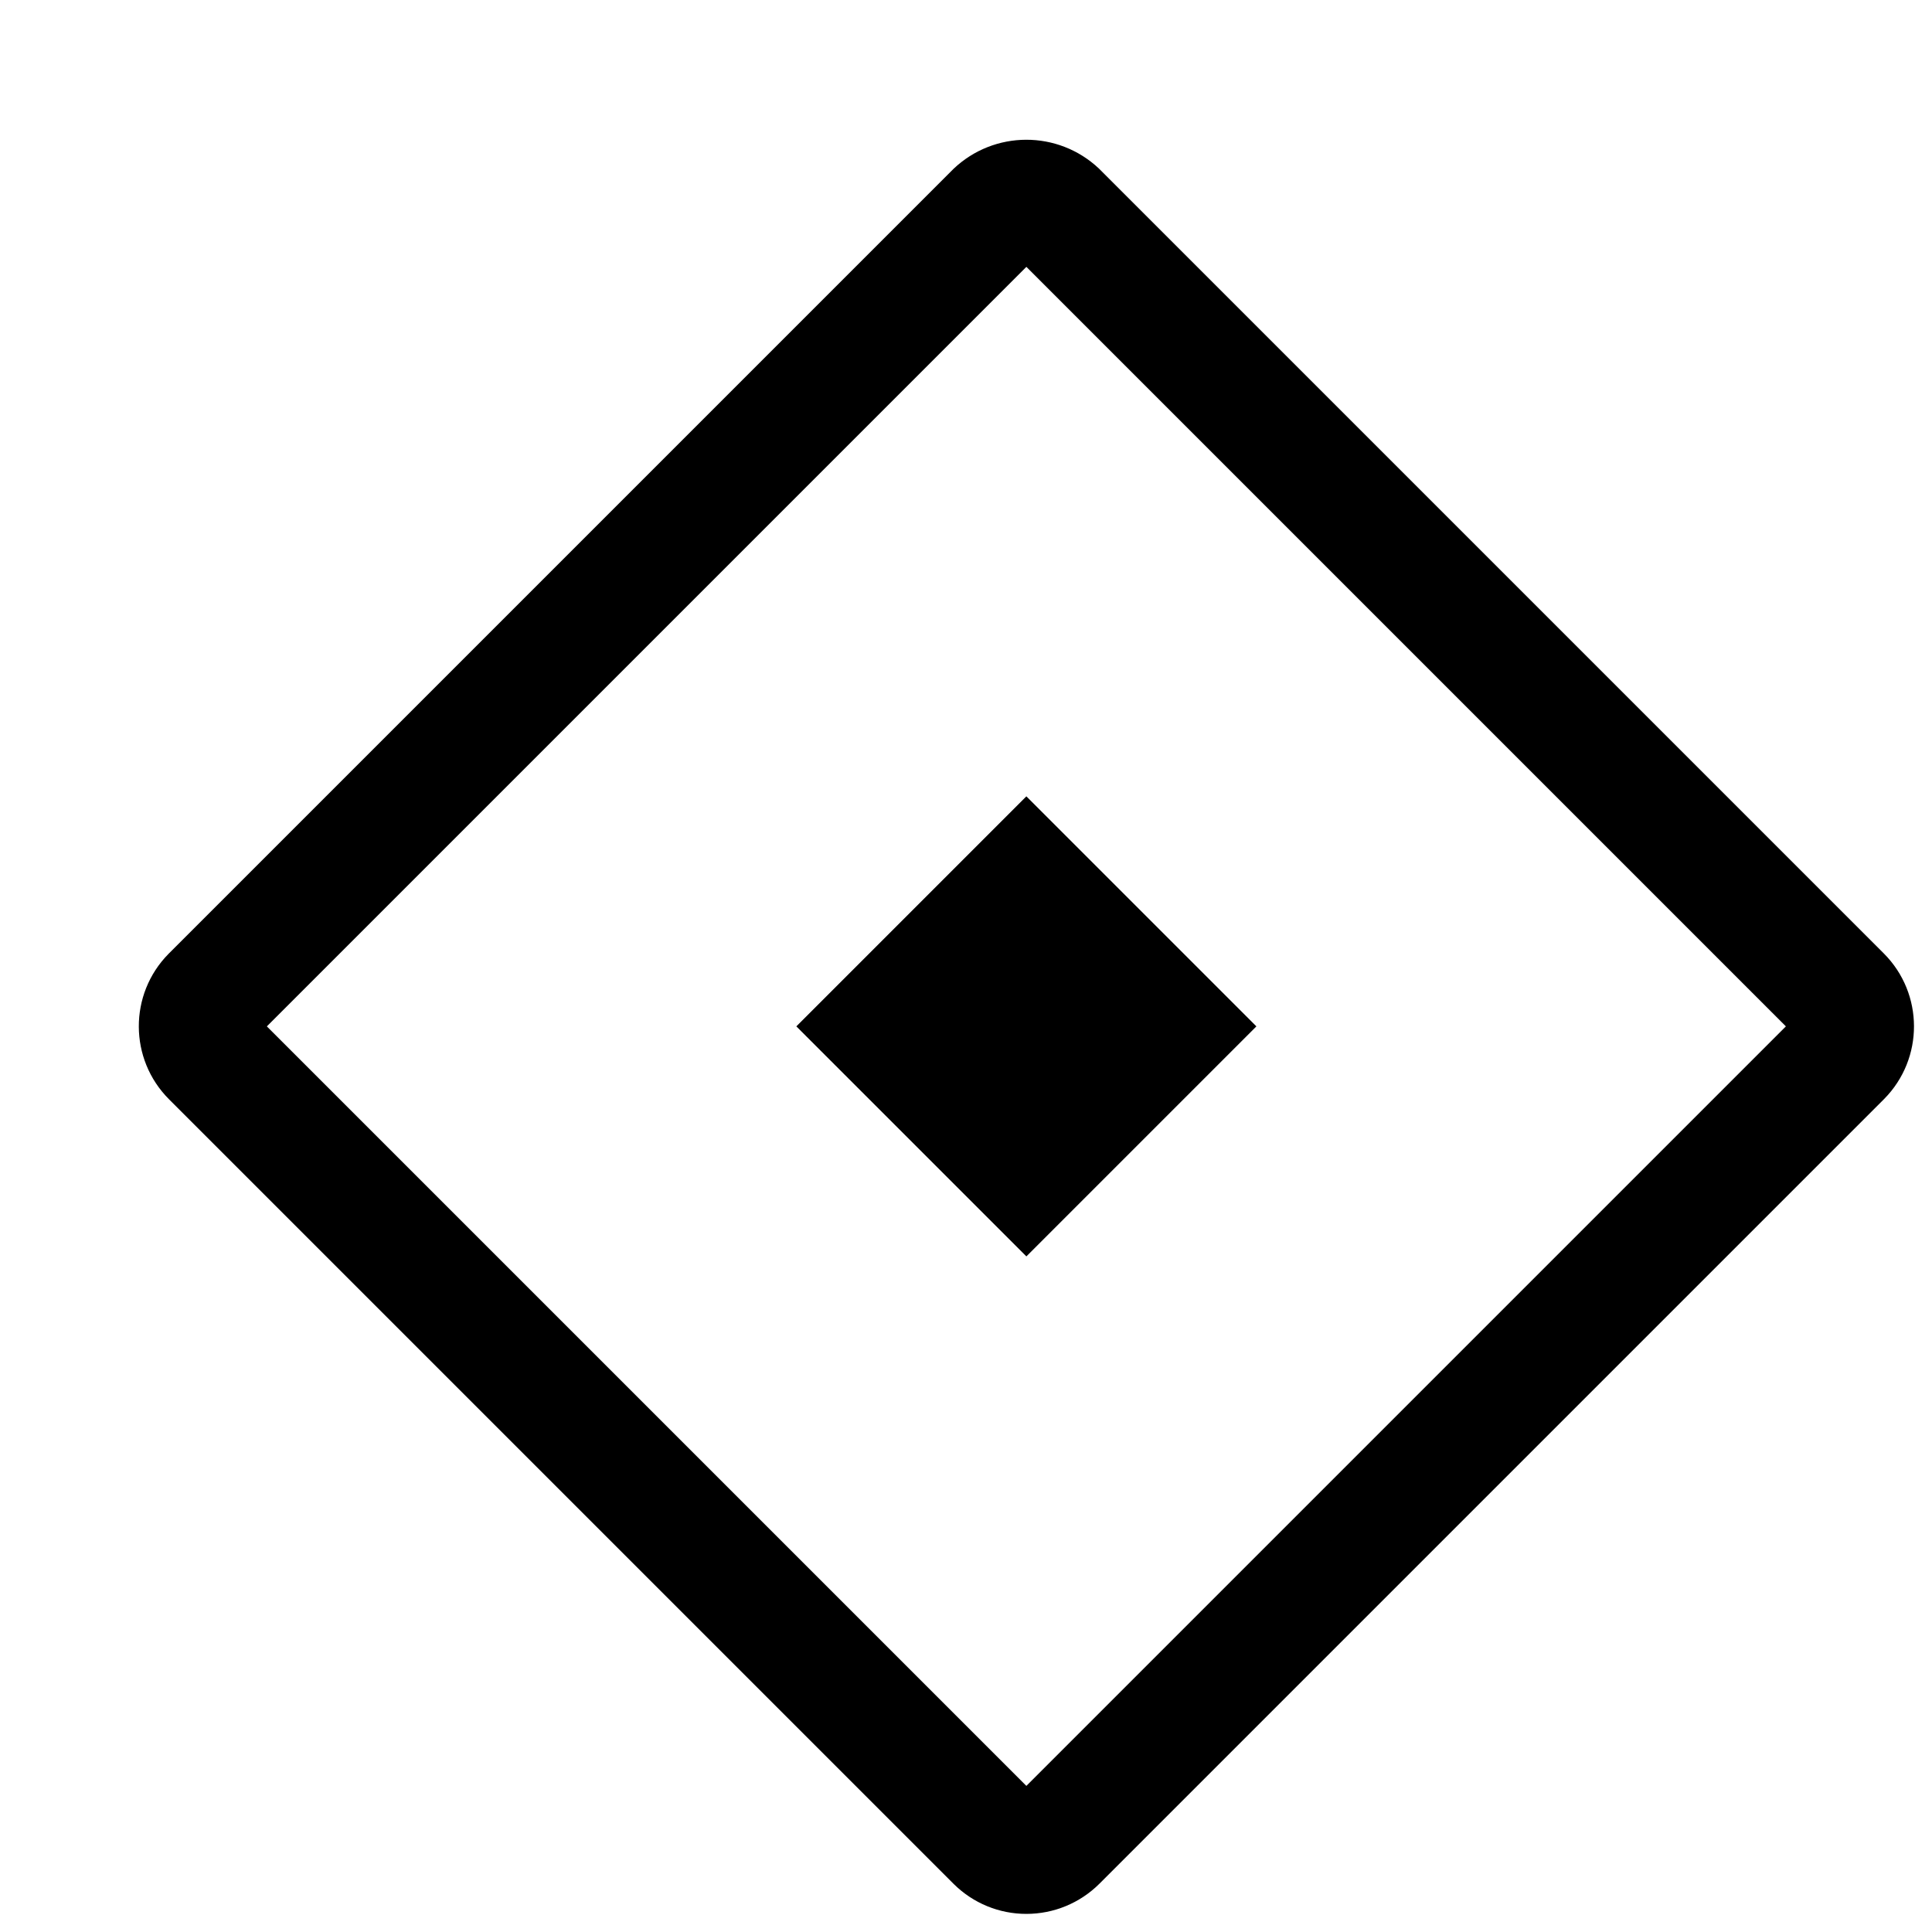
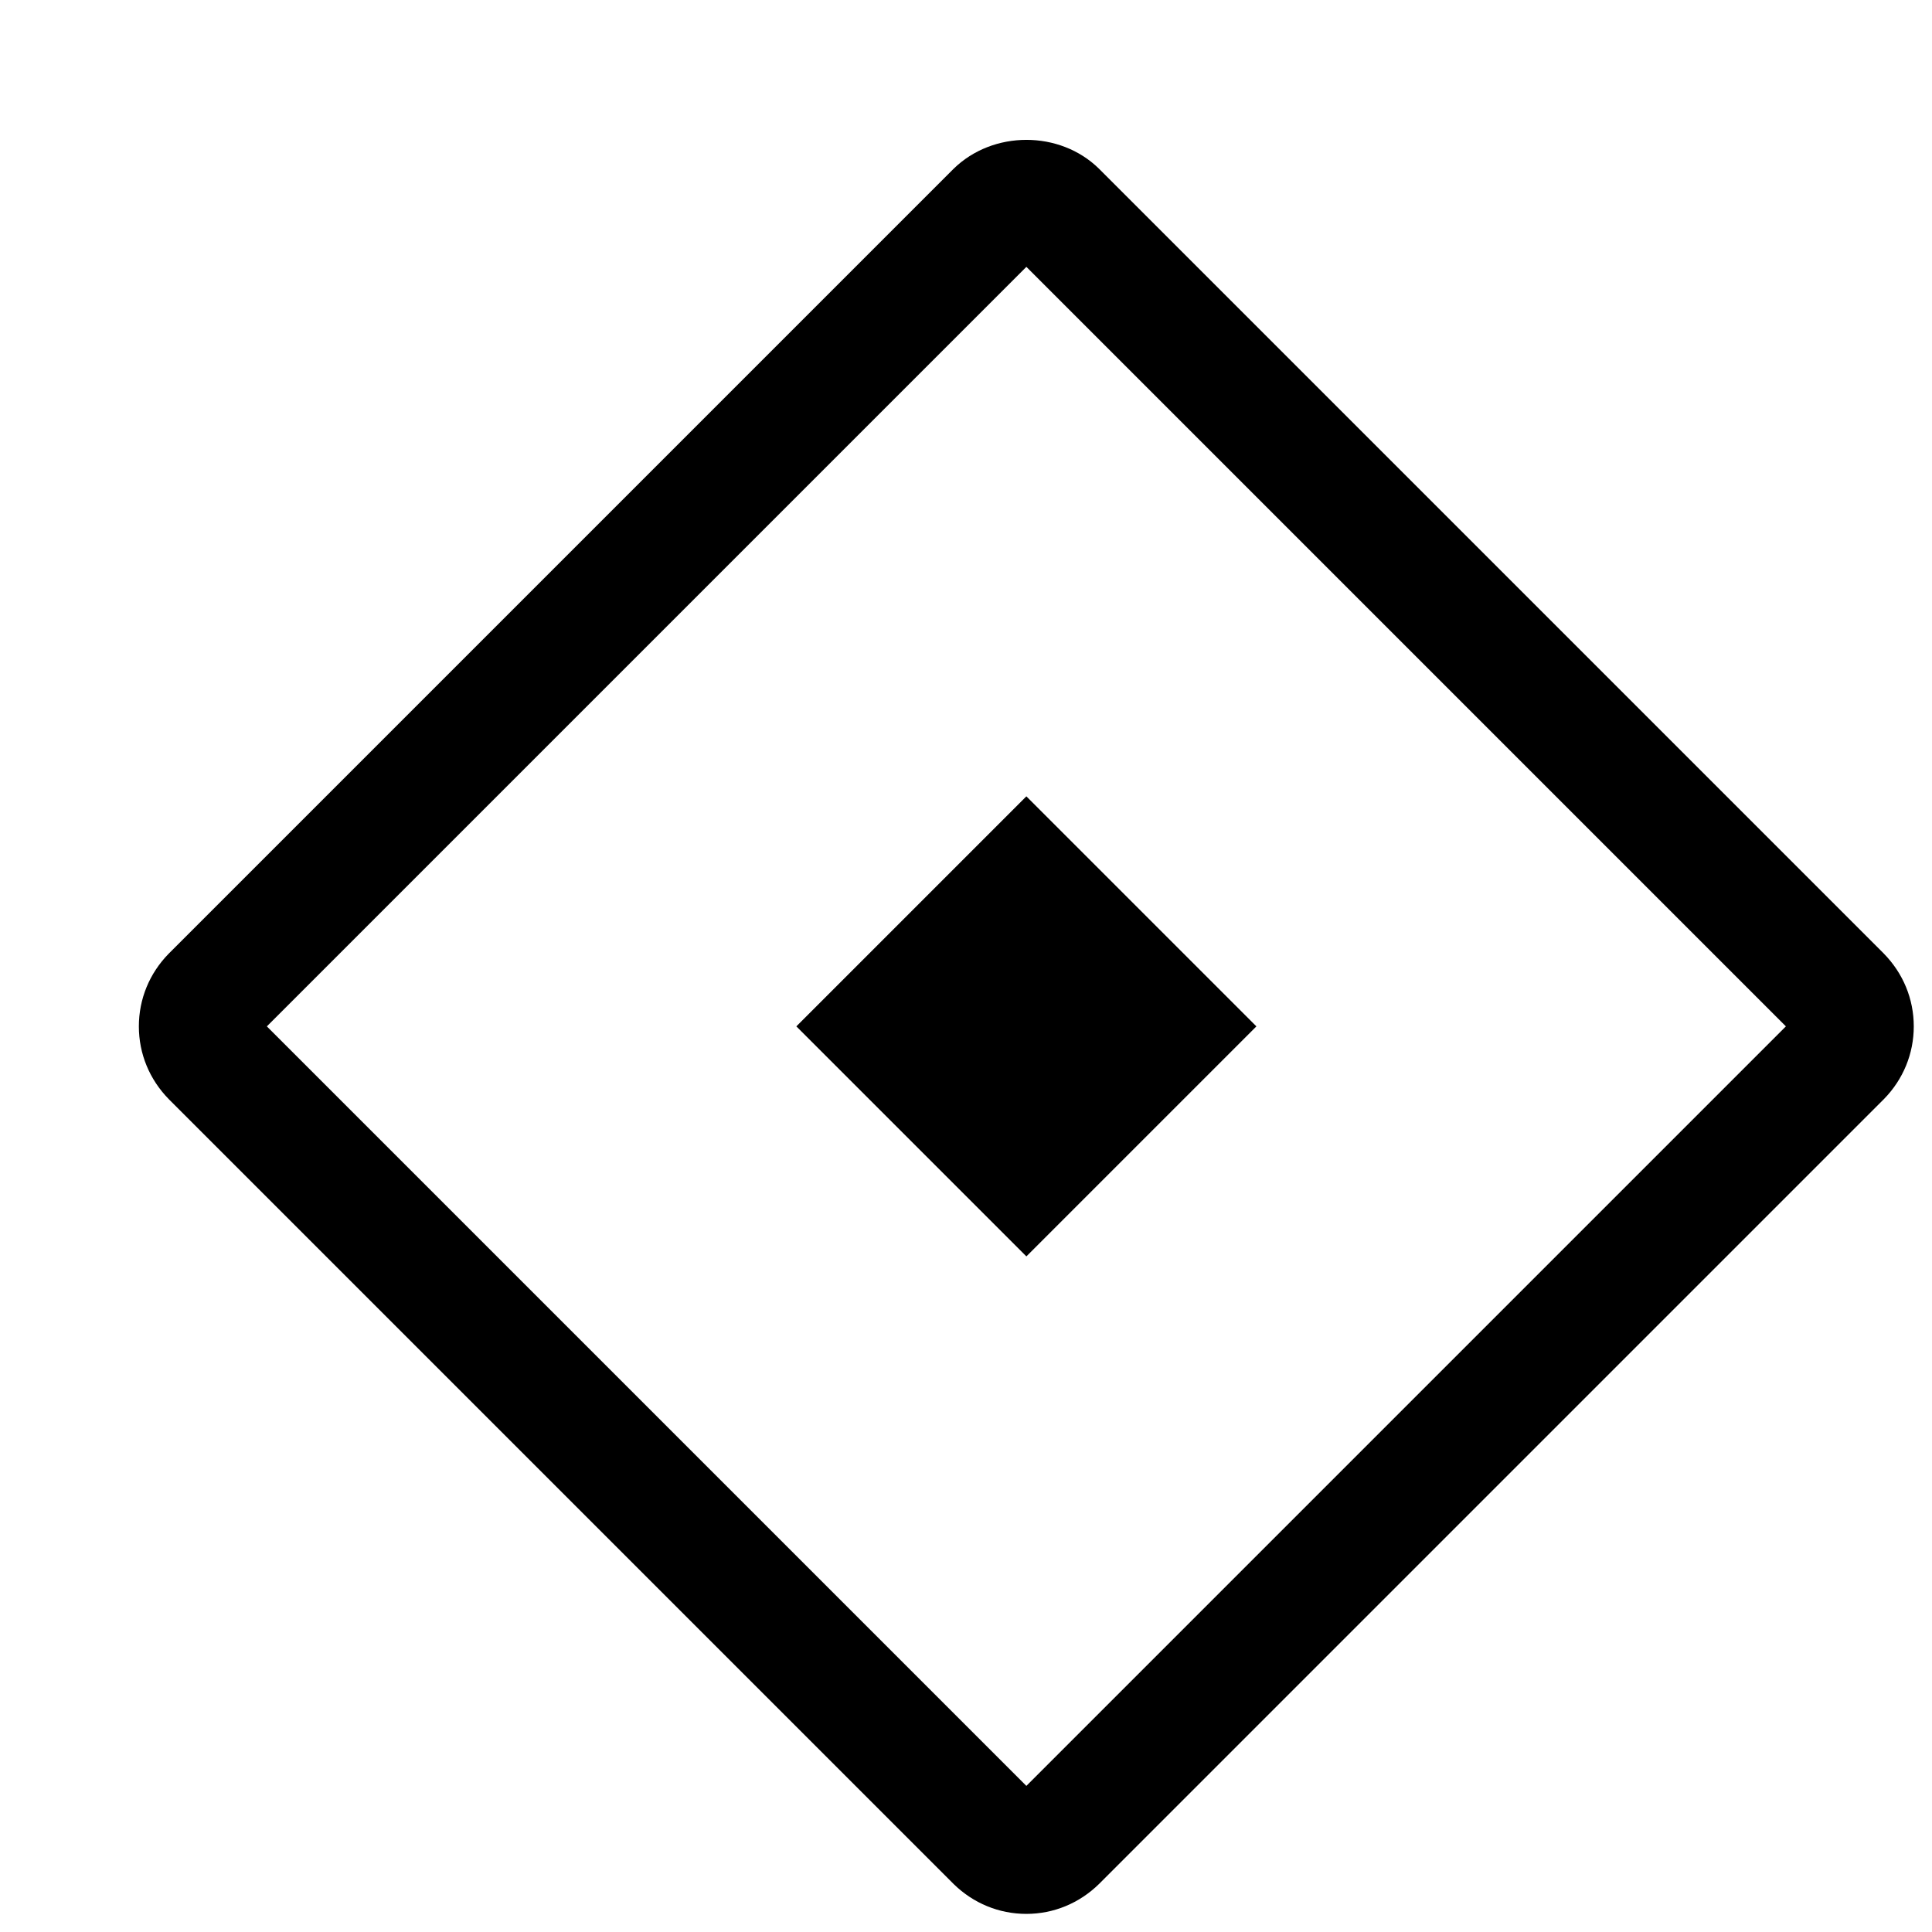
- <svg xmlns="http://www.w3.org/2000/svg" viewBox="0 0 16 16">
-   <path d="M8.5 15.85a.852.852 0 0 1-.6-.246l-6.5-6.5a.855.855 0 0 1-.004-1.205l6.5-6.5a.876.876 0 0 1 1.205-.003l6.5 6.5a.855.855 0 0 1 .003 1.205l-6.5 6.5a.855.855 0 0 1-.604.249zM2.21 8.5l6.29 6.29 6.29-6.29L8.5 2.21 2.21 8.5zm6.29 1.905L10.405 8.5 8.5 6.595 6.595 8.5 8.5 10.405z" stroke-width="0" />
-   <path stroke-width="0" fill="none" d="M16 0v16H0V0z" />
+ <svg xmlns="http://www.w3.org/2000/svg" id="icons" viewBox="0 0 16 16">
+   <defs>
+     <style>.cls-1{fill:none;}.cls-1,.cls-2{stroke-width:0px;}.cls-2{fill:#000;}</style>
+   </defs>
+   <path class="cls-2" d="M8.5,15.85c-.227,0-.439-.088-.601-.246L1.399,9.104c-.161-.164-.249-.377-.249-.604s.088-.439.246-.601L7.896,1.399c.328-.322.882-.319,1.204-.003l6.5,6.5c.161.164.249.377.249.604s-.088.439-.246.601l-6.5,6.5c-.164.161-.377.249-.604.249ZM2.21,8.5l6.29,6.29,6.29-6.29-6.29-6.29-6.29,6.29ZM8.5,10.405l1.905-1.905-1.905-1.905-1.905,1.905,1.905,1.905Z" />
+   <rect class="cls-1" width="16" height="16" />
</svg>
